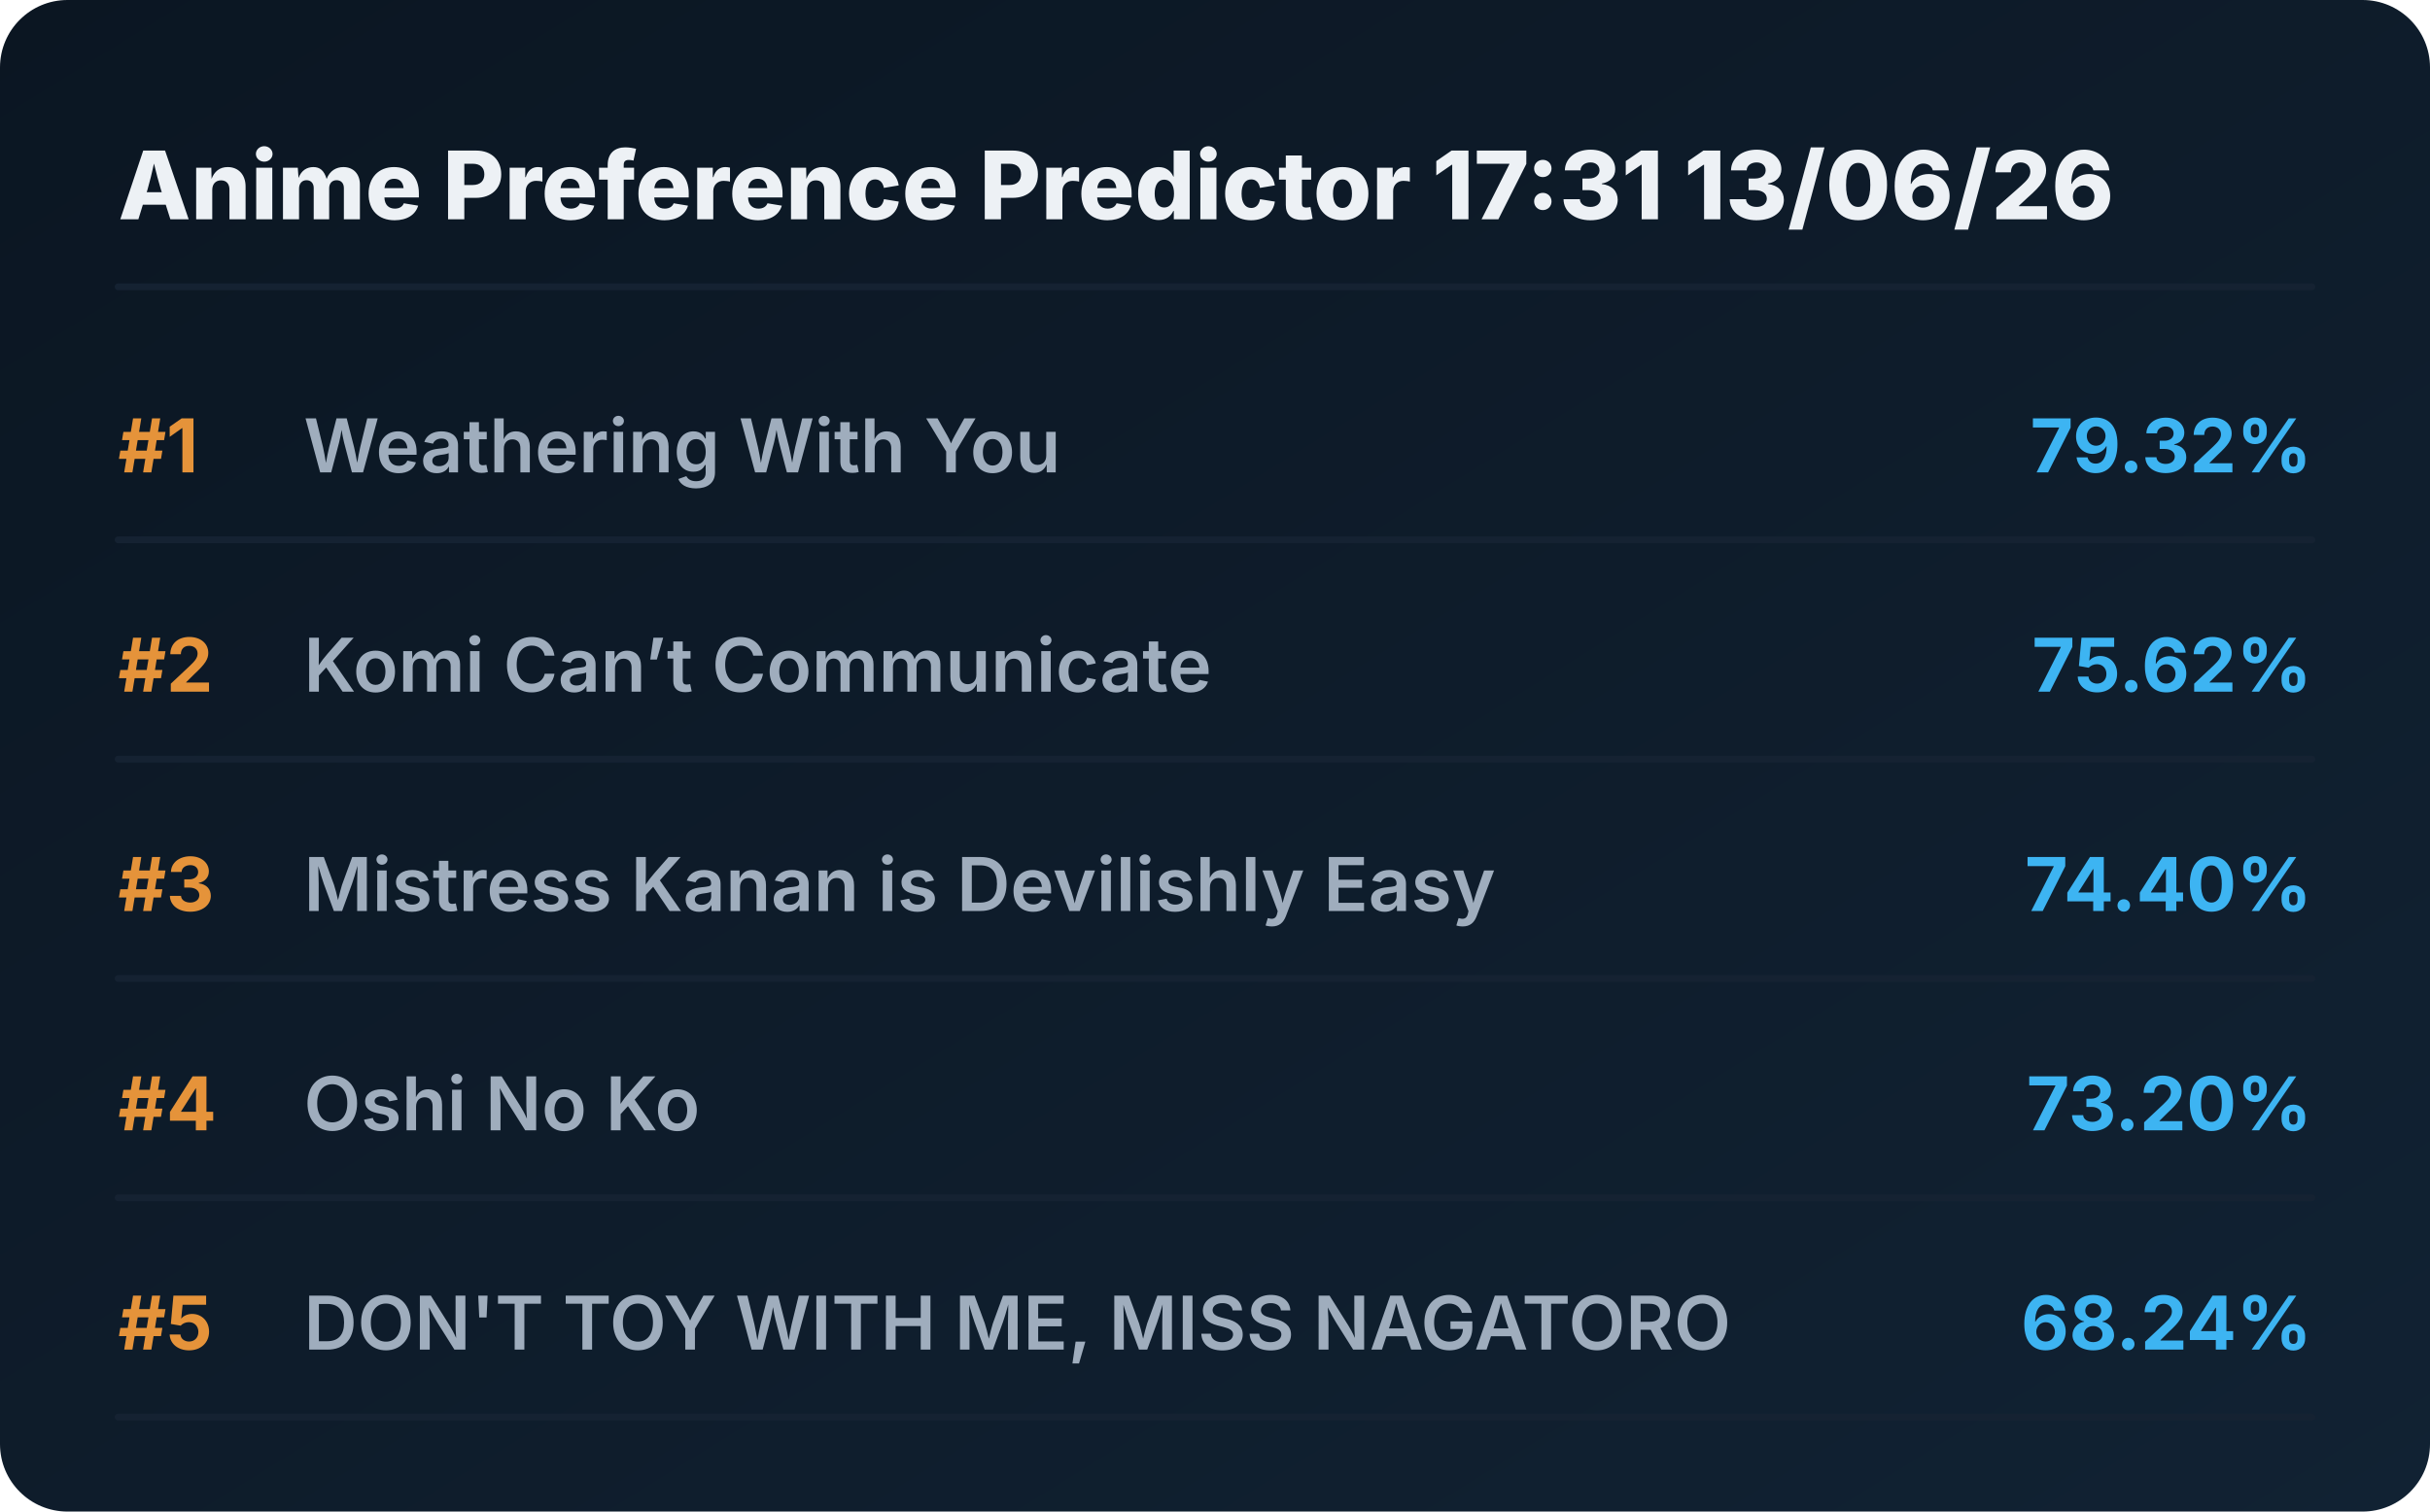
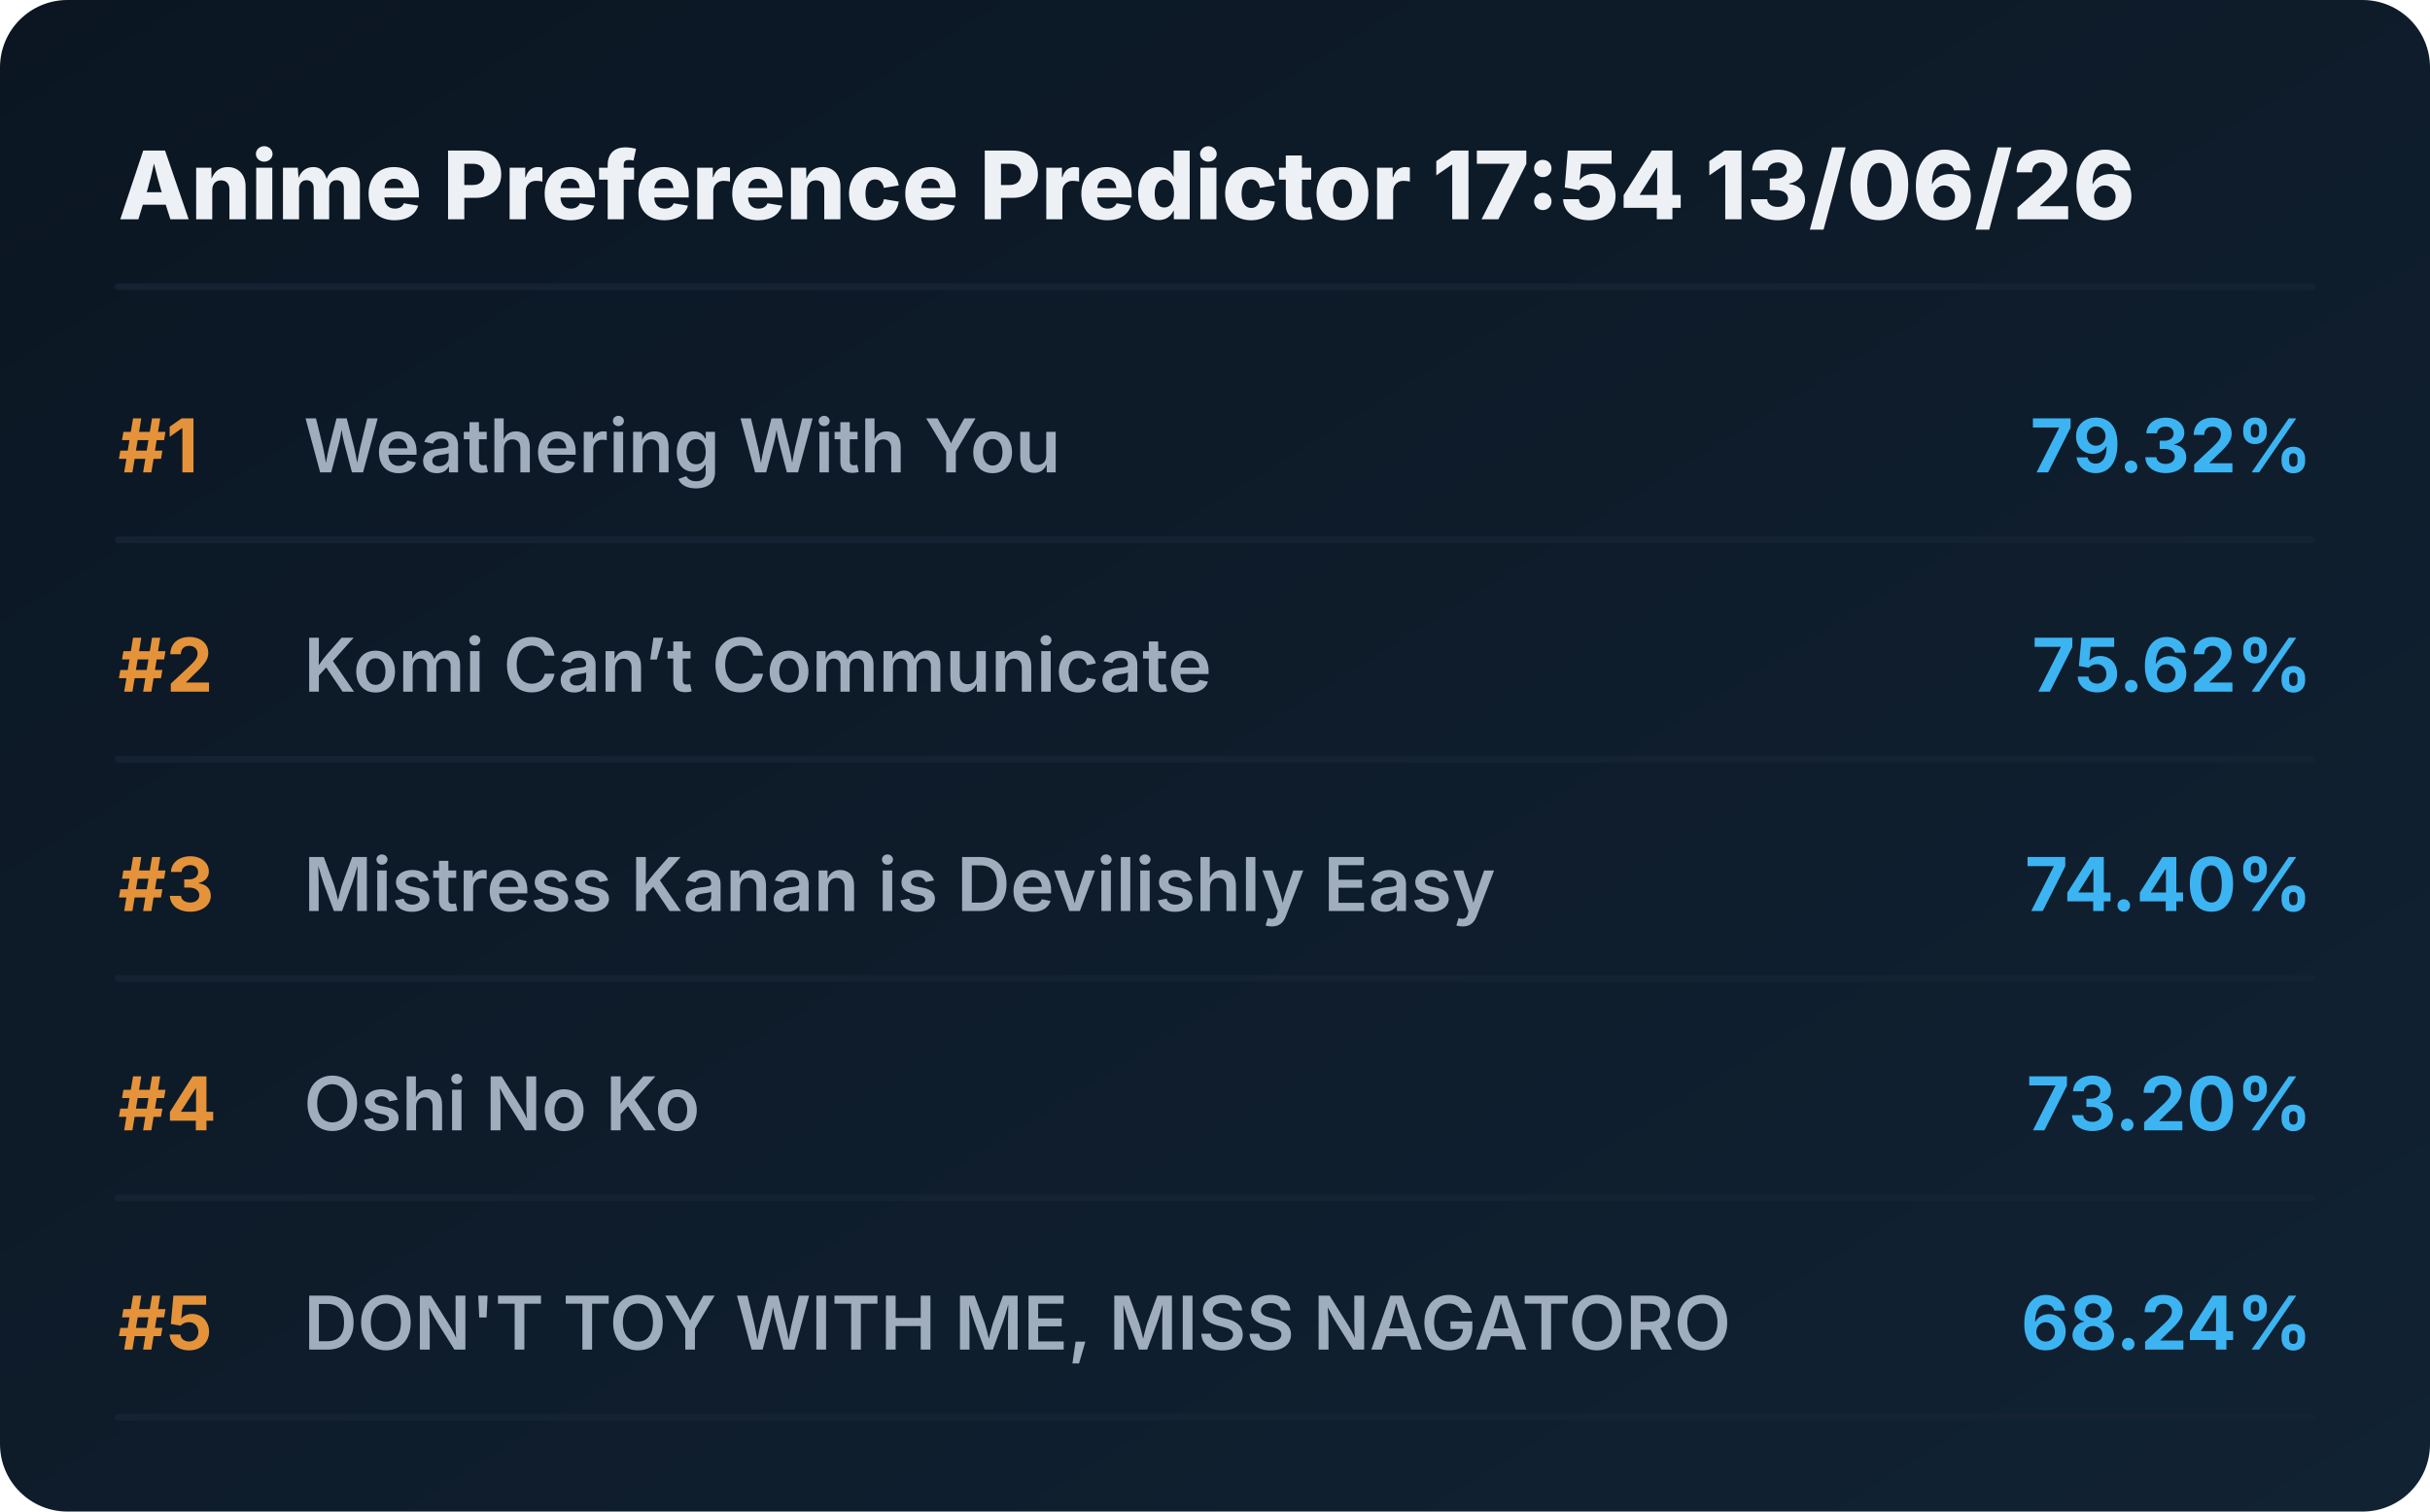
<svg xmlns="http://www.w3.org/2000/svg" viewBox="0 0 720 448" preserveAspectRatio="xMidYMid meet" style="width: 100%; height: auto; max-width: 720px;">
  <defs>
    <linearGradient id="boxGrad" x1="0%" y1="0%" x2="100%" y2="100%">
      <stop offset="0%" stop-color="#0b1622" />
      <stop offset="100%" stop-color="#112233" />
    </linearGradient>
    <clipPath id="titleClip">
      <rect x="90" y="0" width="510" height="100%" />
    </clipPath>
  </defs>
  <style>
    .bg { fill: url(#boxGrad); rx: 20px; }
    .header { font-family: 'Overpass', 'Inter', system-ui, sans-serif; font-weight: 800; font-size: 28px; fill: #edf1f5; }
    .rank { font-family: 'Overpass', 'Inter', system-ui, sans-serif; font-weight: 700; font-size: 22px; fill: #e5933a; }
    .title { font-family: 'Overpass', 'Inter', system-ui, sans-serif; font-weight: 600; font-size: 22px; fill: #9fadbd; }
    .score { font-family: 'Overpass', 'Inter', system-ui, sans-serif; font-weight: 700; font-size: 22px; fill: #3db4f2; }
    .line { stroke: #152232; stroke-width: 2; stroke-linecap: round; }
  </style>
  <rect class="bg" width="720" height="448" />
-   <text x="35" y="65" class="header">Anime Preference Predictor 17:31 13/06/26</text>
+   <text x="35" y="65" class="header">Anime Preference Predictor 17:54 13/06/26</text>
  <line x1="35" y1="85" x2="685" y2="85" class="line" />
  <g transform="translate(0, 0)">
    <text x="35" y="140" class="rank">#1</text>
    <text x="90" y="140" class="title">Weathering With You</text>
    <text x="685" y="140" class="score" text-anchor="end">79.32%</text>
    <line x1="35" y1="160" x2="685" y2="160" class="line" />
  </g>
  <g transform="translate(0, 65)">
    <text x="35" y="140" class="rank">#2</text>
    <text x="90" y="140" class="title">Komi Can’t Communicate</text>
    <text x="685" y="140" class="score" text-anchor="end">75.62%</text>
    <line x1="35" y1="160" x2="685" y2="160" class="line" />
  </g>
  <g transform="translate(0, 130)">
    <text x="35" y="140" class="rank">#3</text>
    <text x="90" y="140" class="title">Mistress Kanan is Devilishly Easy</text>
    <text x="685" y="140" class="score" text-anchor="end">74.40%</text>
    <line x1="35" y1="160" x2="685" y2="160" class="line" />
  </g>
  <g transform="translate(0, 195)">
    <text x="35" y="140" class="rank">#4</text>
    <text x="90" y="140" class="title">Oshi No Ko</text>
    <text x="685" y="140" class="score" text-anchor="end">73.20%</text>
    <line x1="35" y1="160" x2="685" y2="160" class="line" />
  </g>
  <g transform="translate(0, 260)">
    <text x="35" y="140" class="rank">#5</text>
    <text x="90" y="140" class="title">DON'T TOY WITH ME, MISS NAGATORO</text>
    <text x="685" y="140" class="score" text-anchor="end">68.24%</text>
    <line x1="35" y1="160" x2="685" y2="160" class="line" />
  </g>
</svg>
